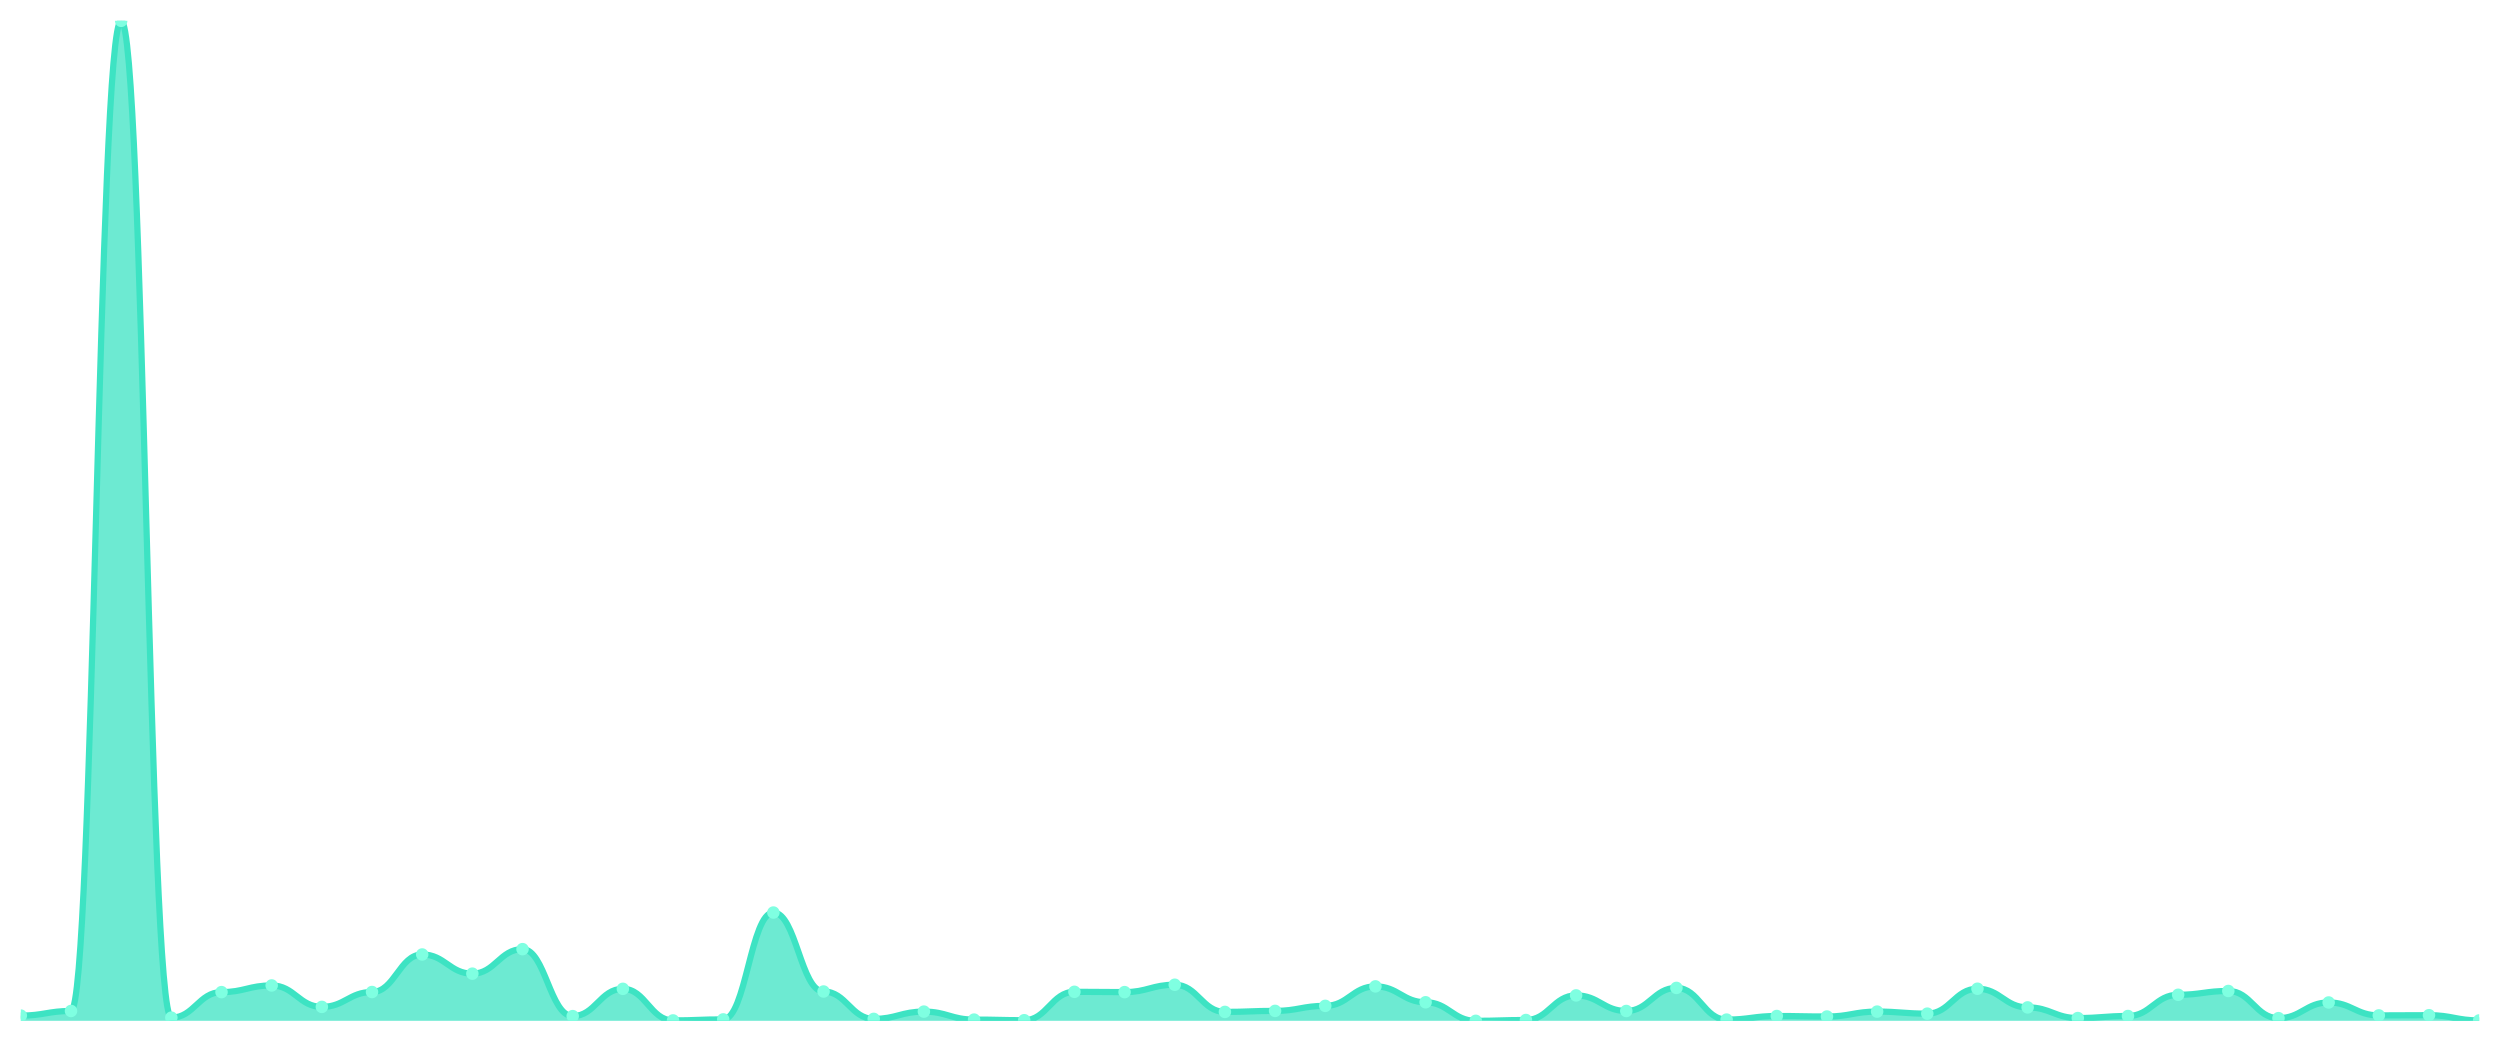
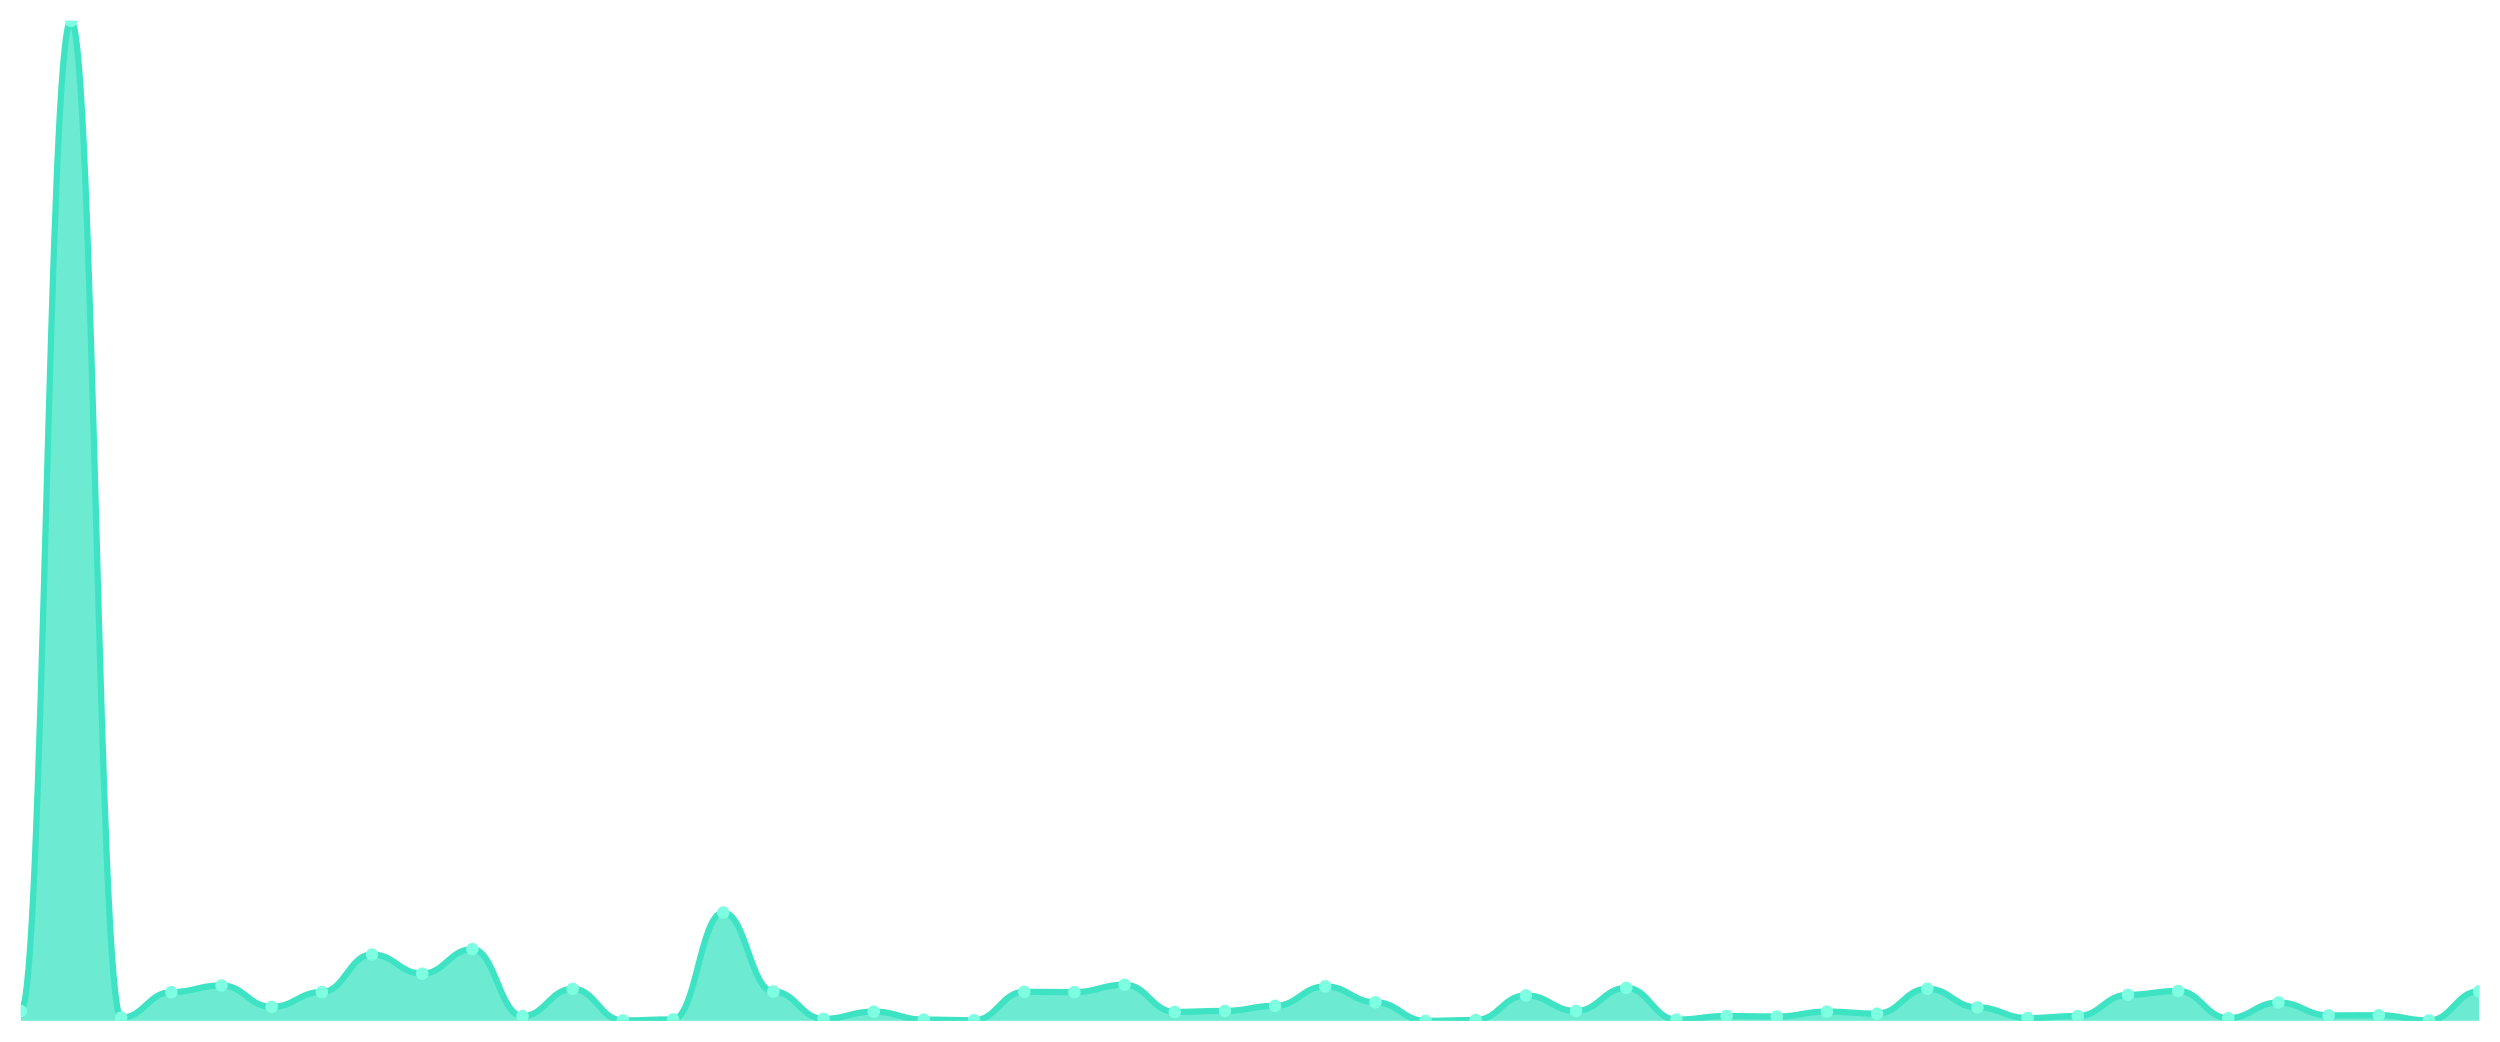
<svg xmlns="http://www.w3.org/2000/svg" viewBox="0 0 1200 500" width="1200" height="500">
  <defs>
    <clipPath id="c">
      <rect x="10" y="10" width="1180" height="480" />
    </clipPath>
  </defs>
  <rect width="1200" height="500" fill="none" />
  <g clip-path="url(#c)">
-     <path d="M 10,490 L 10,487.489 C 20.837,487.489 23.245,485.274 34.082,485.274 C 44.918,485.274 47.327,10 58.163,10 C 69,10 71.408,488.474 82.245,488.474 C 93.082,488.474 95.49,476.217 106.327,476.217 C 117.163,476.217 119.571,473.017 130.408,473.017 C 141.245,473.017 143.653,483.305 154.49,483.305 C 165.327,483.305 167.735,476.168 178.571,476.168 C 189.408,476.168 191.816,458.151 202.653,458.151 C 213.49,458.151 215.898,467.356 226.735,467.356 C 237.571,467.356 239.98,455.591 250.816,455.591 C 261.653,455.591 264.061,487.736 274.898,487.736 C 285.735,487.736 288.143,474.642 298.98,474.642 C 309.816,474.642 312.224,489.803 323.061,489.803 C 333.898,489.803 336.306,489.311 347.143,489.311 C 357.98,489.311 360.388,438.018 371.224,438.018 C 382.061,438.018 384.469,475.921 395.306,475.921 C 406.143,475.921 408.551,489.065 419.388,489.065 C 430.224,489.065 432.633,485.57 443.469,485.57 C 454.306,485.57 456.714,489.409 467.551,489.409 C 478.388,489.409 480.796,489.705 491.633,489.705 C 502.469,489.705 504.878,476.069 515.714,476.069 C 526.551,476.069 528.959,476.217 539.796,476.217 C 550.633,476.217 553.041,472.673 563.878,472.673 C 574.714,472.673 577.122,485.717 587.959,485.717 C 598.796,485.717 601.204,485.225 612.041,485.225 C 622.878,485.225 625.286,482.813 636.122,482.813 C 646.959,482.813 649.367,473.46 660.204,473.46 C 671.041,473.46 673.449,481.09 684.286,481.09 C 695.122,481.09 697.531,490 708.367,490 C 719.204,490 721.612,489.606 732.449,489.606 C 743.286,489.606 745.694,477.792 756.531,477.792 C 767.367,477.792 769.776,485.274 780.612,485.274 C 791.449,485.274 793.857,474.199 804.694,474.199 C 815.531,474.199 817.939,489.409 828.776,489.409 C 839.612,489.409 842.02,487.686 852.857,487.686 C 863.694,487.686 866.102,487.933 876.939,487.933 C 887.776,487.933 890.184,485.57 901.02,485.57 C 911.857,485.57 914.265,486.554 925.102,486.554 C 935.939,486.554 938.347,474.592 949.184,474.592 C 960.02,474.592 962.429,483.551 973.265,483.551 C 984.102,483.551 986.51,488.671 997.347,488.671 C 1008.184,488.671 1010.592,487.686 1021.429,487.686 C 1032.265,487.686 1034.673,477.497 1045.51,477.497 C 1056.347,477.497 1058.755,475.675 1069.592,475.675 C 1080.429,475.675 1082.837,488.72 1093.673,488.72 C 1104.51,488.72 1106.918,481.189 1117.755,481.189 C 1128.592,481.189 1131,487.391 1141.837,487.391 C 1152.673,487.391 1155.082,487.293 1165.918,487.293 C 1176.755,487.293 1179.163,489.803 1190,489.803 L 1190,490 Z" fill="rgba(61,227,195,0.75)" />
-     <path d="M 10,487.489 C 20.837,487.489 23.245,485.274 34.082,485.274 C 44.918,485.274 47.327,10 58.163,10 C 69,10 71.408,488.474 82.245,488.474 C 93.082,488.474 95.49,476.217 106.327,476.217 C 117.163,476.217 119.571,473.017 130.408,473.017 C 141.245,473.017 143.653,483.305 154.49,483.305 C 165.327,483.305 167.735,476.168 178.571,476.168 C 189.408,476.168 191.816,458.151 202.653,458.151 C 213.49,458.151 215.898,467.356 226.735,467.356 C 237.571,467.356 239.98,455.591 250.816,455.591 C 261.653,455.591 264.061,487.736 274.898,487.736 C 285.735,487.736 288.143,474.642 298.98,474.642 C 309.816,474.642 312.224,489.803 323.061,489.803 C 333.898,489.803 336.306,489.311 347.143,489.311 C 357.98,489.311 360.388,438.018 371.224,438.018 C 382.061,438.018 384.469,475.921 395.306,475.921 C 406.143,475.921 408.551,489.065 419.388,489.065 C 430.224,489.065 432.633,485.57 443.469,485.57 C 454.306,485.57 456.714,489.409 467.551,489.409 C 478.388,489.409 480.796,489.705 491.633,489.705 C 502.469,489.705 504.878,476.069 515.714,476.069 C 526.551,476.069 528.959,476.217 539.796,476.217 C 550.633,476.217 553.041,472.673 563.878,472.673 C 574.714,472.673 577.122,485.717 587.959,485.717 C 598.796,485.717 601.204,485.225 612.041,485.225 C 622.878,485.225 625.286,482.813 636.122,482.813 C 646.959,482.813 649.367,473.46 660.204,473.46 C 671.041,473.46 673.449,481.09 684.286,481.09 C 695.122,481.09 697.531,490 708.367,490 C 719.204,490 721.612,489.606 732.449,489.606 C 743.286,489.606 745.694,477.792 756.531,477.792 C 767.367,477.792 769.776,485.274 780.612,485.274 C 791.449,485.274 793.857,474.199 804.694,474.199 C 815.531,474.199 817.939,489.409 828.776,489.409 C 839.612,489.409 842.02,487.686 852.857,487.686 C 863.694,487.686 866.102,487.933 876.939,487.933 C 887.776,487.933 890.184,485.57 901.02,485.57 C 911.857,485.57 914.265,486.554 925.102,486.554 C 935.939,486.554 938.347,474.592 949.184,474.592 C 960.02,474.592 962.429,483.551 973.265,483.551 C 984.102,483.551 986.51,488.671 997.347,488.671 C 1008.184,488.671 1010.592,487.686 1021.429,487.686 C 1032.265,487.686 1034.673,477.497 1045.51,477.497 C 1056.347,477.497 1058.755,475.675 1069.592,475.675 C 1080.429,475.675 1082.837,488.72 1093.673,488.72 C 1104.51,488.72 1106.918,481.189 1117.755,481.189 C 1128.592,481.189 1131,487.391 1141.837,487.391 C 1152.673,487.391 1155.082,487.293 1165.918,487.293 C 1176.755,487.293 1179.163,489.803 1190,489.803" fill="none" stroke="#3de3c3" stroke-width="3" stroke-linecap="round" stroke-linejoin="round" />
-     <circle cx="10" cy="487.489" r="3" fill="#7fffe1" />
-     <circle cx="34.082" cy="485.274" r="3" fill="#7fffe1" />
-     <circle cx="58.163" cy="10" r="3" fill="#7fffe1" />
-     <circle cx="82.245" cy="488.474" r="3" fill="#7fffe1" />
-     <circle cx="106.327" cy="476.217" r="3" fill="#7fffe1" />
-     <circle cx="130.408" cy="473.017" r="3" fill="#7fffe1" />
-     <circle cx="154.49" cy="483.305" r="3" fill="#7fffe1" />
-     <circle cx="178.571" cy="476.168" r="3" fill="#7fffe1" />
-     <circle cx="202.653" cy="458.151" r="3" fill="#7fffe1" />
-     <circle cx="226.735" cy="467.356" r="3" fill="#7fffe1" />
-     <circle cx="250.816" cy="455.591" r="3" fill="#7fffe1" />
-     <circle cx="274.898" cy="487.736" r="3" fill="#7fffe1" />
-     <circle cx="298.98" cy="474.642" r="3" fill="#7fffe1" />
-     <circle cx="323.061" cy="489.803" r="3" fill="#7fffe1" />
-     <circle cx="347.143" cy="489.311" r="3" fill="#7fffe1" />
-     <circle cx="371.224" cy="438.018" r="3" fill="#7fffe1" />
-     <circle cx="395.306" cy="475.921" r="3" fill="#7fffe1" />
-     <circle cx="419.388" cy="489.065" r="3" fill="#7fffe1" />
-     <circle cx="443.469" cy="485.57" r="3" fill="#7fffe1" />
-     <circle cx="467.551" cy="489.409" r="3" fill="#7fffe1" />
-     <circle cx="491.633" cy="489.705" r="3" fill="#7fffe1" />
-     <circle cx="515.714" cy="476.069" r="3" fill="#7fffe1" />
-     <circle cx="539.796" cy="476.217" r="3" fill="#7fffe1" />
-     <circle cx="563.878" cy="472.673" r="3" fill="#7fffe1" />
-     <circle cx="587.959" cy="485.717" r="3" fill="#7fffe1" />
-     <circle cx="612.041" cy="485.225" r="3" fill="#7fffe1" />
-     <circle cx="636.122" cy="482.813" r="3" fill="#7fffe1" />
-     <circle cx="660.204" cy="473.46" r="3" fill="#7fffe1" />
-     <circle cx="684.286" cy="481.09" r="3" fill="#7fffe1" />
-     <circle cx="708.367" cy="490" r="3" fill="#7fffe1" />
-     <circle cx="732.449" cy="489.606" r="3" fill="#7fffe1" />
-     <circle cx="756.531" cy="477.792" r="3" fill="#7fffe1" />
-     <circle cx="780.612" cy="485.274" r="3" fill="#7fffe1" />
-     <circle cx="804.694" cy="474.199" r="3" fill="#7fffe1" />
-     <circle cx="828.776" cy="489.409" r="3" fill="#7fffe1" />
-     <circle cx="852.857" cy="487.686" r="3" fill="#7fffe1" />
-     <circle cx="876.939" cy="487.933" r="3" fill="#7fffe1" />
-     <circle cx="901.02" cy="485.57" r="3" fill="#7fffe1" />
-     <circle cx="925.102" cy="486.554" r="3" fill="#7fffe1" />
-     <circle cx="949.184" cy="474.592" r="3" fill="#7fffe1" />
-     <circle cx="973.265" cy="483.551" r="3" fill="#7fffe1" />
-     <circle cx="997.347" cy="488.671" r="3" fill="#7fffe1" />
-     <circle cx="1021.429" cy="487.686" r="3" fill="#7fffe1" />
-     <circle cx="1045.51" cy="477.497" r="3" fill="#7fffe1" />
-     <circle cx="1069.592" cy="475.675" r="3" fill="#7fffe1" />
-     <circle cx="1093.673" cy="488.72" r="3" fill="#7fffe1" />
-     <circle cx="1117.755" cy="481.189" r="3" fill="#7fffe1" />
-     <circle cx="1141.837" cy="487.391" r="3" fill="#7fffe1" />
-     <circle cx="1165.918" cy="487.293" r="3" fill="#7fffe1" />
-     <circle cx="1190" cy="489.803" r="3" fill="#7fffe1" />
+     <path d="M 10,490 L 10,485.274 C 20.837,485.274 23.245,10 34.082,10 C 44.918,10 47.327,488.474 58.163,488.474 C 69,488.474 71.408,476.217 82.245,476.217 C 93.082,476.217 95.49,473.017 106.327,473.017 C 117.163,473.017 119.571,483.305 130.408,483.305 C 141.245,483.305 143.653,476.168 154.49,476.168 C 165.327,476.168 167.735,458.151 178.571,458.151 C 189.408,458.151 191.816,467.356 202.653,467.356 C 213.49,467.356 215.898,455.591 226.735,455.591 C 237.571,455.591 239.98,487.736 250.816,487.736 C 261.653,487.736 264.061,474.642 274.898,474.642 C 285.735,474.642 288.143,489.803 298.98,489.803 C 309.816,489.803 312.224,489.311 323.061,489.311 C 333.898,489.311 336.306,438.018 347.143,438.018 C 357.98,438.018 360.388,475.921 371.224,475.921 C 382.061,475.921 384.469,489.065 395.306,489.065 C 406.143,489.065 408.551,485.57 419.388,485.57 C 430.224,485.57 432.633,489.409 443.469,489.409 C 454.306,489.409 456.714,489.705 467.551,489.705 C 478.388,489.705 480.796,476.069 491.633,476.069 C 502.469,476.069 504.878,476.217 515.714,476.217 C 526.551,476.217 528.959,472.673 539.796,472.673 C 550.633,472.673 553.041,485.717 563.878,485.717 C 574.714,485.717 577.122,485.225 587.959,485.225 C 598.796,485.225 601.204,482.813 612.041,482.813 C 622.878,482.813 625.286,473.46 636.122,473.46 C 646.959,473.46 649.367,481.09 660.204,481.09 C 671.041,481.09 673.449,490 684.286,490 C 695.122,490 697.531,489.606 708.367,489.606 C 719.204,489.606 721.612,477.792 732.449,477.792 C 743.286,477.792 745.694,485.274 756.531,485.274 C 767.367,485.274 769.776,474.199 780.612,474.199 C 791.449,474.199 793.857,489.409 804.694,489.409 C 815.531,489.409 817.939,487.686 828.776,487.686 C 839.612,487.686 842.02,487.933 852.857,487.933 C 863.694,487.933 866.102,485.57 876.939,485.57 C 887.776,485.57 890.184,486.554 901.02,486.554 C 911.857,486.554 914.265,474.592 925.102,474.592 C 935.939,474.592 938.347,483.551 949.184,483.551 C 960.02,483.551 962.429,488.671 973.265,488.671 C 984.102,488.671 986.51,487.686 997.347,487.686 C 1008.184,487.686 1010.592,477.497 1021.429,477.497 C 1032.265,477.497 1034.673,475.675 1045.51,475.675 C 1056.347,475.675 1058.755,488.72 1069.592,488.72 C 1080.429,488.72 1082.837,481.189 1093.673,481.189 C 1104.51,481.189 1106.918,487.391 1117.755,487.391 C 1128.592,487.391 1131,487.293 1141.837,487.293 C 1152.673,487.293 1155.082,489.803 1165.918,489.803 C 1176.755,489.803 1179.163,475.823 1190,475.823 L 1190,490 Z" fill="rgba(61,227,195,0.75)" />
+     <path d="M 10,485.274 C 20.837,485.274 23.245,10 34.082,10 C 44.918,10 47.327,488.474 58.163,488.474 C 69,488.474 71.408,476.217 82.245,476.217 C 93.082,476.217 95.49,473.017 106.327,473.017 C 117.163,473.017 119.571,483.305 130.408,483.305 C 141.245,483.305 143.653,476.168 154.49,476.168 C 165.327,476.168 167.735,458.151 178.571,458.151 C 189.408,458.151 191.816,467.356 202.653,467.356 C 213.49,467.356 215.898,455.591 226.735,455.591 C 237.571,455.591 239.98,487.736 250.816,487.736 C 261.653,487.736 264.061,474.642 274.898,474.642 C 285.735,474.642 288.143,489.803 298.98,489.803 C 309.816,489.803 312.224,489.311 323.061,489.311 C 333.898,489.311 336.306,438.018 347.143,438.018 C 357.98,438.018 360.388,475.921 371.224,475.921 C 382.061,475.921 384.469,489.065 395.306,489.065 C 406.143,489.065 408.551,485.57 419.388,485.57 C 430.224,485.57 432.633,489.409 443.469,489.409 C 454.306,489.409 456.714,489.705 467.551,489.705 C 478.388,489.705 480.796,476.069 491.633,476.069 C 502.469,476.069 504.878,476.217 515.714,476.217 C 526.551,476.217 528.959,472.673 539.796,472.673 C 550.633,472.673 553.041,485.717 563.878,485.717 C 574.714,485.717 577.122,485.225 587.959,485.225 C 598.796,485.225 601.204,482.813 612.041,482.813 C 622.878,482.813 625.286,473.46 636.122,473.46 C 646.959,473.46 649.367,481.09 660.204,481.09 C 671.041,481.09 673.449,490 684.286,490 C 695.122,490 697.531,489.606 708.367,489.606 C 719.204,489.606 721.612,477.792 732.449,477.792 C 743.286,477.792 745.694,485.274 756.531,485.274 C 767.367,485.274 769.776,474.199 780.612,474.199 C 791.449,474.199 793.857,489.409 804.694,489.409 C 815.531,489.409 817.939,487.686 828.776,487.686 C 839.612,487.686 842.02,487.933 852.857,487.933 C 863.694,487.933 866.102,485.57 876.939,485.57 C 887.776,485.57 890.184,486.554 901.02,486.554 C 911.857,486.554 914.265,474.592 925.102,474.592 C 935.939,474.592 938.347,483.551 949.184,483.551 C 960.02,483.551 962.429,488.671 973.265,488.671 C 984.102,488.671 986.51,487.686 997.347,487.686 C 1008.184,487.686 1010.592,477.497 1021.429,477.497 C 1032.265,477.497 1034.673,475.675 1045.51,475.675 C 1056.347,475.675 1058.755,488.72 1069.592,488.72 C 1080.429,488.72 1082.837,481.189 1093.673,481.189 C 1104.51,481.189 1106.918,487.391 1117.755,487.391 C 1128.592,487.391 1131,487.293 1141.837,487.293 C 1152.673,487.293 1155.082,489.803 1165.918,489.803 C 1176.755,489.803 1179.163,475.823 1190,475.823" fill="none" stroke="#3de3c3" stroke-width="3" stroke-linecap="round" stroke-linejoin="round" />
+     <circle cx="10" cy="485.274" r="3" fill="#7fffe1" />
+     <circle cx="34.082" cy="10" r="3" fill="#7fffe1" />
+     <circle cx="58.163" cy="488.474" r="3" fill="#7fffe1" />
+     <circle cx="82.245" cy="476.217" r="3" fill="#7fffe1" />
+     <circle cx="106.327" cy="473.017" r="3" fill="#7fffe1" />
+     <circle cx="130.408" cy="483.305" r="3" fill="#7fffe1" />
+     <circle cx="154.49" cy="476.168" r="3" fill="#7fffe1" />
+     <circle cx="178.571" cy="458.151" r="3" fill="#7fffe1" />
+     <circle cx="202.653" cy="467.356" r="3" fill="#7fffe1" />
+     <circle cx="226.735" cy="455.591" r="3" fill="#7fffe1" />
+     <circle cx="250.816" cy="487.736" r="3" fill="#7fffe1" />
+     <circle cx="274.898" cy="474.642" r="3" fill="#7fffe1" />
+     <circle cx="298.98" cy="489.803" r="3" fill="#7fffe1" />
+     <circle cx="323.061" cy="489.311" r="3" fill="#7fffe1" />
+     <circle cx="347.143" cy="438.018" r="3" fill="#7fffe1" />
+     <circle cx="371.224" cy="475.921" r="3" fill="#7fffe1" />
+     <circle cx="395.306" cy="489.065" r="3" fill="#7fffe1" />
+     <circle cx="419.388" cy="485.57" r="3" fill="#7fffe1" />
+     <circle cx="443.469" cy="489.409" r="3" fill="#7fffe1" />
+     <circle cx="467.551" cy="489.705" r="3" fill="#7fffe1" />
+     <circle cx="491.633" cy="476.069" r="3" fill="#7fffe1" />
+     <circle cx="515.714" cy="476.217" r="3" fill="#7fffe1" />
+     <circle cx="539.796" cy="472.673" r="3" fill="#7fffe1" />
+     <circle cx="563.878" cy="485.717" r="3" fill="#7fffe1" />
+     <circle cx="587.959" cy="485.225" r="3" fill="#7fffe1" />
+     <circle cx="612.041" cy="482.813" r="3" fill="#7fffe1" />
+     <circle cx="636.122" cy="473.46" r="3" fill="#7fffe1" />
+     <circle cx="660.204" cy="481.09" r="3" fill="#7fffe1" />
+     <circle cx="684.286" cy="490" r="3" fill="#7fffe1" />
+     <circle cx="708.367" cy="489.606" r="3" fill="#7fffe1" />
+     <circle cx="732.449" cy="477.792" r="3" fill="#7fffe1" />
+     <circle cx="756.531" cy="485.274" r="3" fill="#7fffe1" />
+     <circle cx="780.612" cy="474.199" r="3" fill="#7fffe1" />
+     <circle cx="804.694" cy="489.409" r="3" fill="#7fffe1" />
+     <circle cx="828.776" cy="487.686" r="3" fill="#7fffe1" />
+     <circle cx="852.857" cy="487.933" r="3" fill="#7fffe1" />
+     <circle cx="876.939" cy="485.57" r="3" fill="#7fffe1" />
+     <circle cx="901.02" cy="486.554" r="3" fill="#7fffe1" />
+     <circle cx="925.102" cy="474.592" r="3" fill="#7fffe1" />
+     <circle cx="949.184" cy="483.551" r="3" fill="#7fffe1" />
+     <circle cx="973.265" cy="488.671" r="3" fill="#7fffe1" />
+     <circle cx="997.347" cy="487.686" r="3" fill="#7fffe1" />
+     <circle cx="1021.429" cy="477.497" r="3" fill="#7fffe1" />
+     <circle cx="1045.51" cy="475.675" r="3" fill="#7fffe1" />
+     <circle cx="1069.592" cy="488.72" r="3" fill="#7fffe1" />
+     <circle cx="1093.673" cy="481.189" r="3" fill="#7fffe1" />
+     <circle cx="1117.755" cy="487.391" r="3" fill="#7fffe1" />
+     <circle cx="1141.837" cy="487.293" r="3" fill="#7fffe1" />
+     <circle cx="1165.918" cy="489.803" r="3" fill="#7fffe1" />
+     <circle cx="1190" cy="475.823" r="3" fill="#7fffe1" />
  </g>
</svg>
